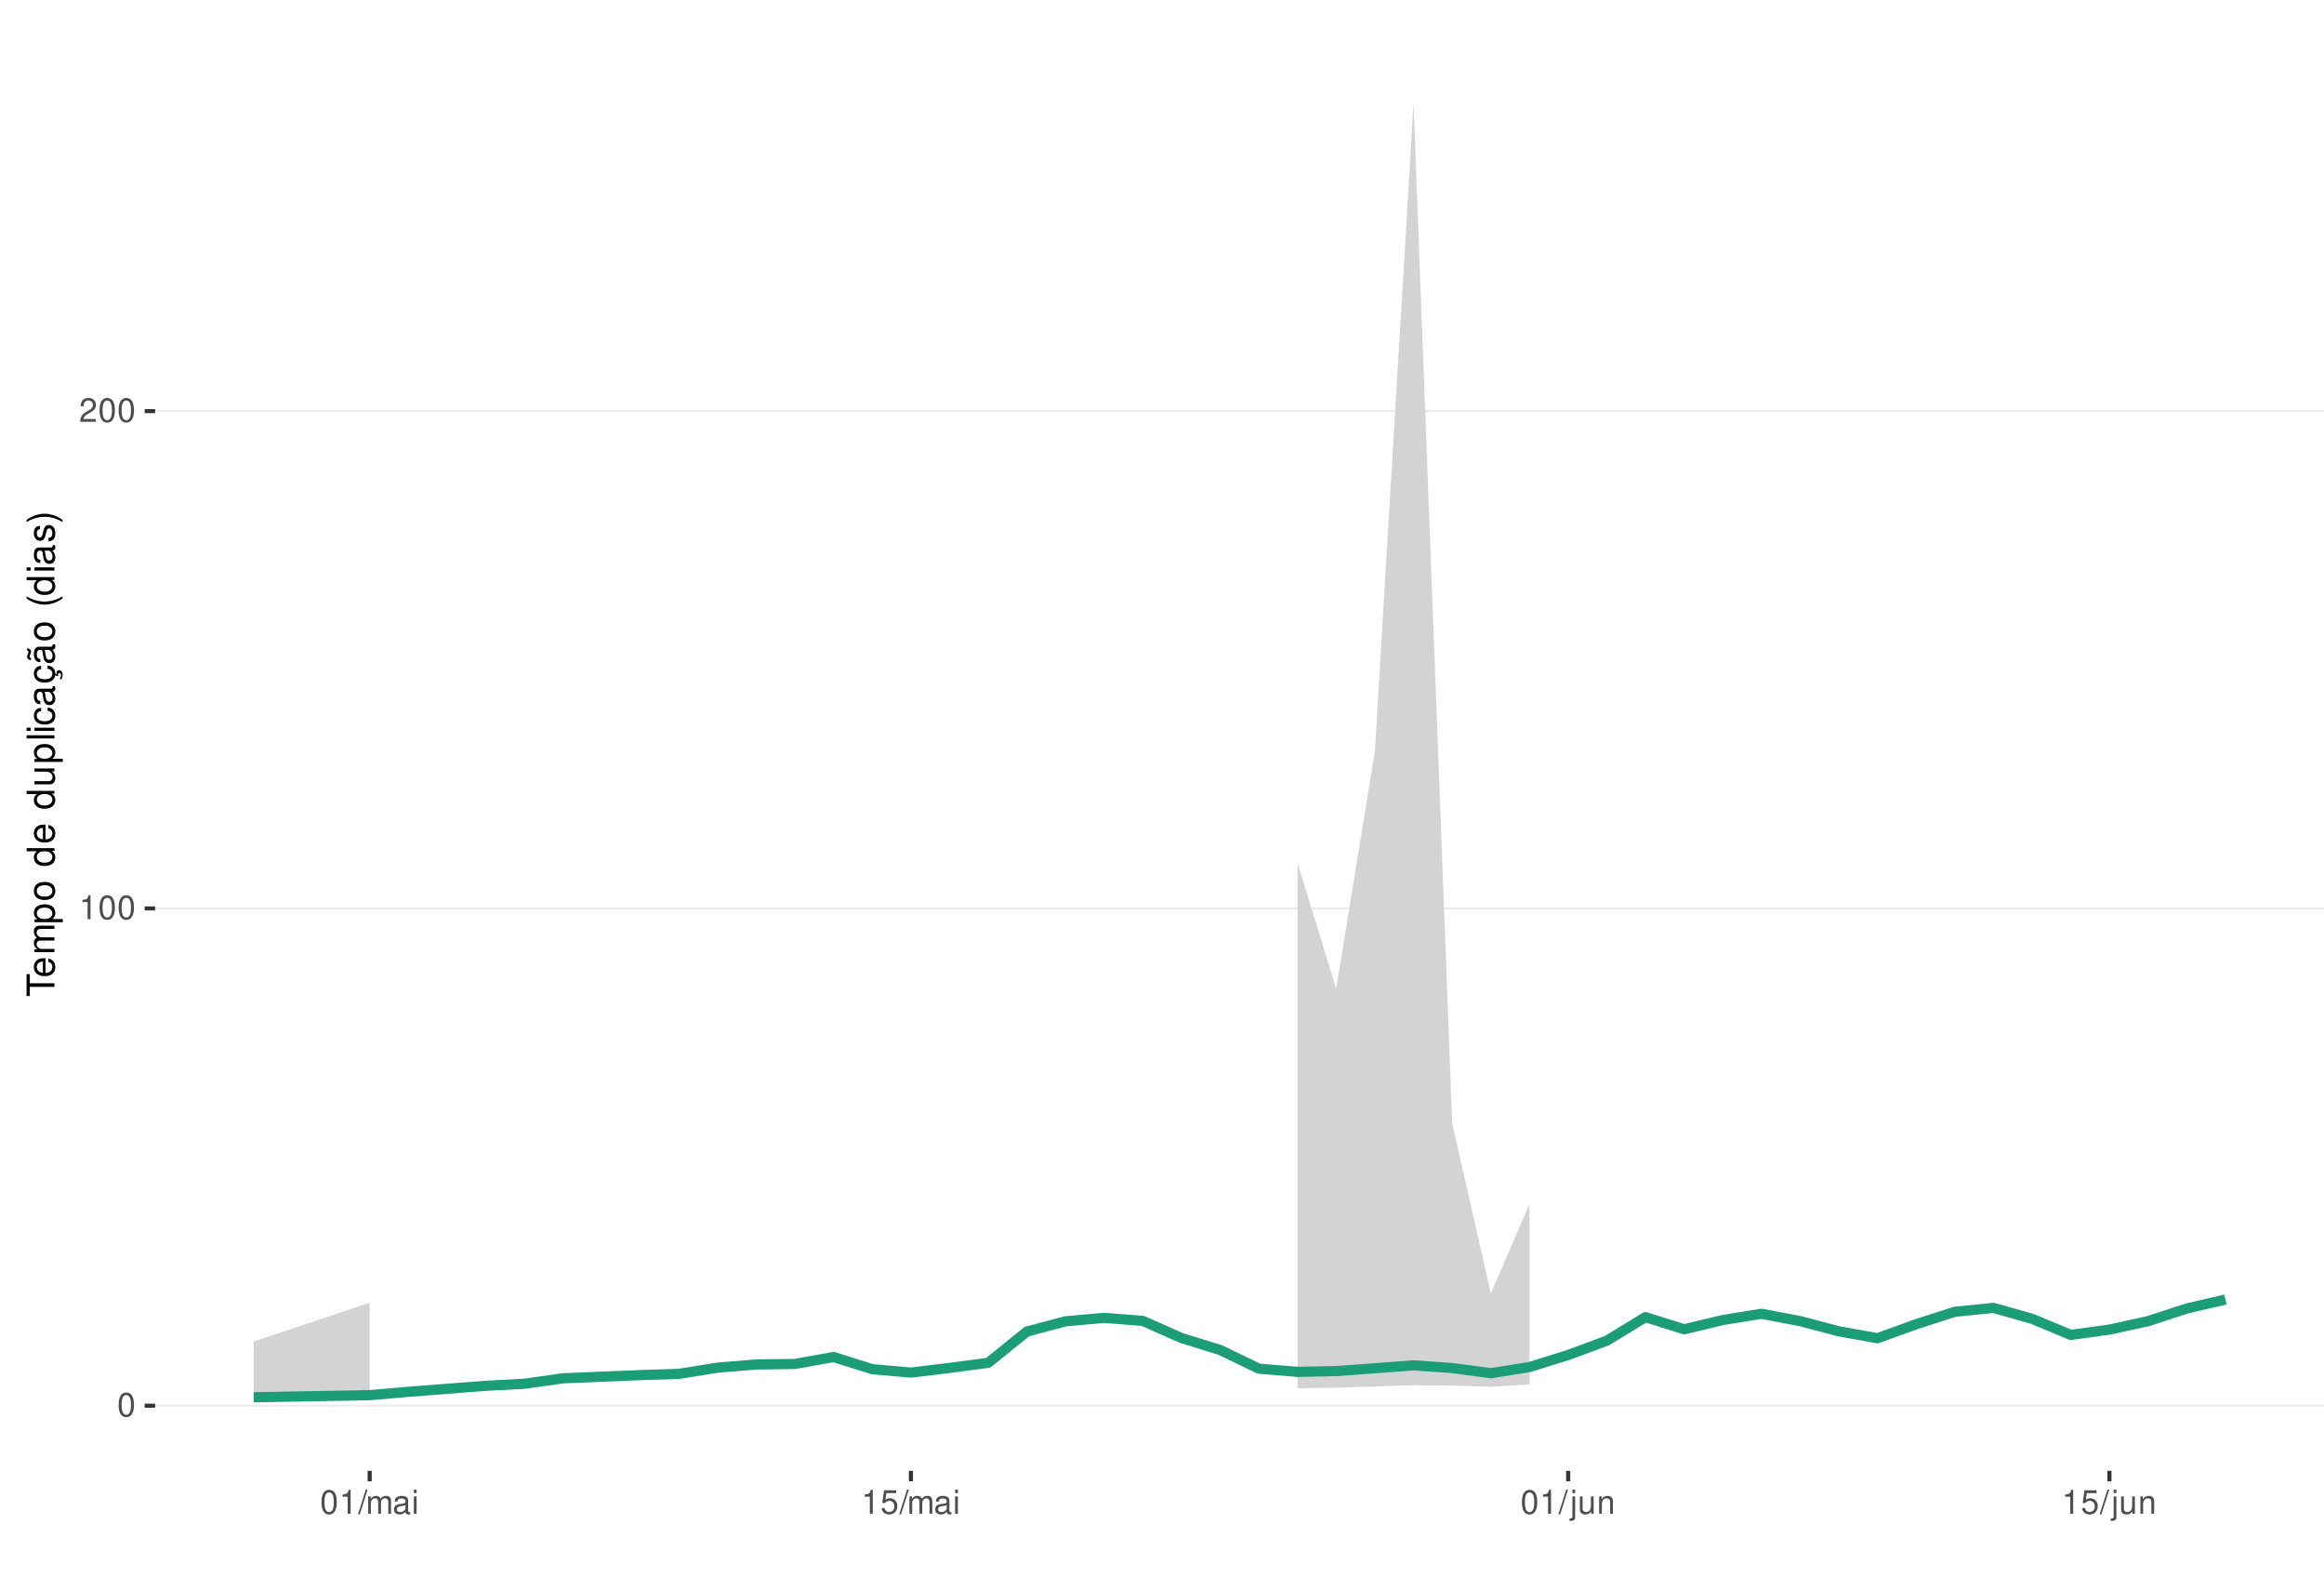
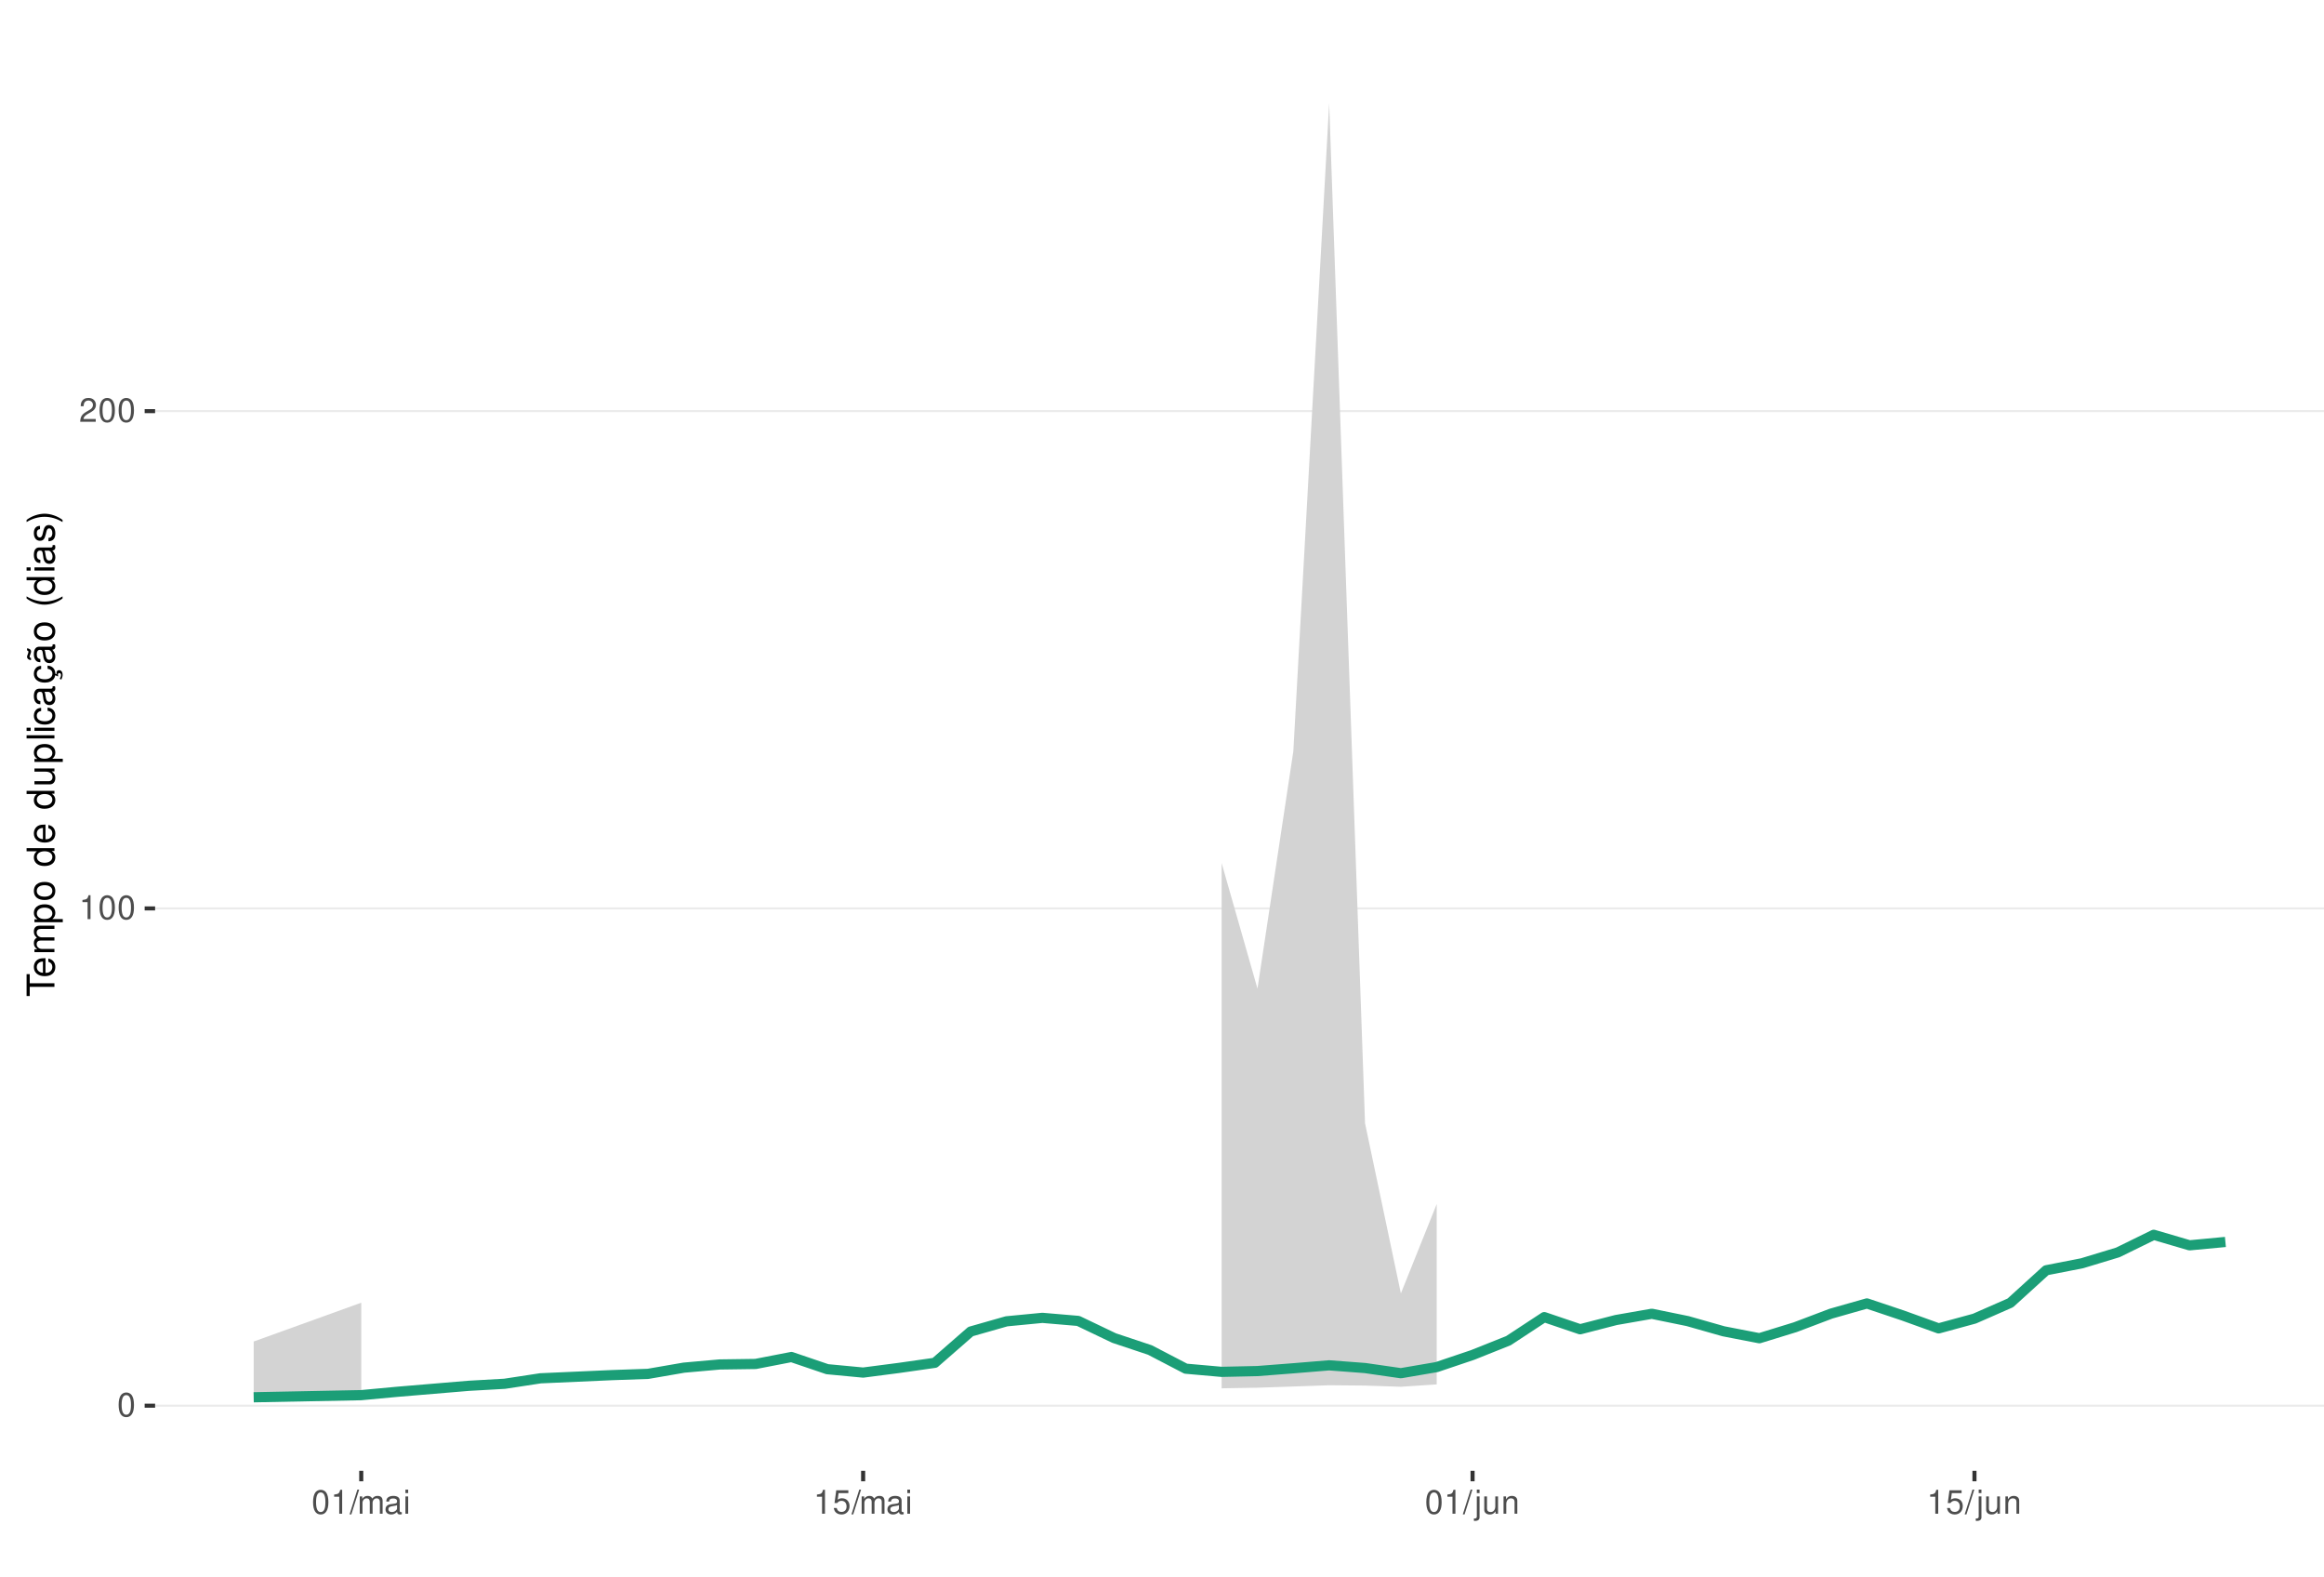
<svg xmlns="http://www.w3.org/2000/svg" xmlns:xlink="http://www.w3.org/1999/xlink" width="609pt" height="413pt" viewBox="0 0 609 413" version="1.1">
  <defs>
    <g>
      <symbol overflow="visible" id="glyph0-0">
        <path style="stroke:none;" d="" />
      </symbol>
      <symbol overflow="visible" id="glyph0-1">
        <path style="stroke:none;" d="M 2.375 -6.266 C 1.812 -6.266 1.297 -6 0.969 -5.578 C 0.578 -5.016 0.375 -4.188 0.375 -3.031 C 0.375 -0.922 1.062 0.203 2.375 0.203 C 3.672 0.203 4.391 -0.922 4.391 -2.984 C 4.391 -4.188 4.203 -5 3.797 -5.578 C 3.469 -6 2.953 -6.266 2.375 -6.266 Z M 2.375 -5.578 C 3.203 -5.578 3.609 -4.75 3.609 -3.047 C 3.609 -1.266 3.219 -0.438 2.359 -0.438 C 1.562 -0.438 1.156 -1.297 1.156 -3.016 C 1.156 -4.75 1.562 -5.578 2.375 -5.578 Z M 2.375 -5.578 " />
      </symbol>
      <symbol overflow="visible" id="glyph0-2">
        <path style="stroke:none;" d="M 2.234 -4.453 L 2.234 0 L 3 0 L 3 -6.266 L 2.5 -6.266 C 2.234 -5.297 2.062 -5.172 0.891 -5.016 L 0.891 -4.453 Z M 2.234 -4.453 " />
      </symbol>
      <symbol overflow="visible" id="glyph0-3">
        <path style="stroke:none;" d="M 4.375 -0.75 L 1.156 -0.75 C 1.234 -1.266 1.5 -1.594 2.266 -2.062 L 3.125 -2.547 C 3.984 -3.016 4.422 -3.656 4.422 -4.438 C 4.422 -4.953 4.219 -5.438 3.859 -5.781 C 3.484 -6.109 3.031 -6.266 2.453 -6.266 C 1.672 -6.266 1.094 -5.984 0.766 -5.438 C 0.547 -5.109 0.453 -4.719 0.438 -4.094 L 1.188 -4.094 C 1.219 -4.516 1.266 -4.766 1.375 -4.984 C 1.578 -5.359 1.969 -5.594 2.438 -5.594 C 3.125 -5.594 3.641 -5.094 3.641 -4.422 C 3.641 -3.906 3.359 -3.484 2.812 -3.172 L 2.016 -2.703 C 0.734 -1.969 0.359 -1.375 0.297 -0.016 L 4.375 -0.016 Z M 4.375 -0.75 " />
      </symbol>
      <symbol overflow="visible" id="glyph0-4">
        <path style="stroke:none;" d="M 1.984 -6.312 L -0.062 0.172 L 0.406 0.172 L 2.453 -6.312 Z M 1.984 -6.312 " />
      </symbol>
      <symbol overflow="visible" id="glyph0-5">
        <path style="stroke:none;" d="M 0.609 -4.531 L 0.609 0 L 1.328 0 L 1.328 -2.844 C 1.328 -3.5 1.812 -4.031 2.391 -4.031 C 2.938 -4.031 3.234 -3.703 3.234 -3.125 L 3.234 0 L 3.969 0 L 3.969 -2.844 C 3.969 -3.5 4.438 -4.031 5.031 -4.031 C 5.562 -4.031 5.875 -3.703 5.875 -3.125 L 5.875 0 L 6.594 0 L 6.594 -3.406 C 6.594 -4.219 6.125 -4.672 5.281 -4.672 C 4.672 -4.672 4.312 -4.484 3.891 -3.969 C 3.625 -4.453 3.25 -4.672 2.672 -4.672 C 2.062 -4.672 1.656 -4.438 1.266 -3.891 L 1.266 -4.531 Z M 0.609 -4.531 " />
      </symbol>
      <symbol overflow="visible" id="glyph0-6">
        <path style="stroke:none;" d="M 4.625 -0.422 C 4.547 -0.406 4.516 -0.406 4.469 -0.406 C 4.219 -0.406 4.078 -0.531 4.078 -0.766 L 4.078 -3.422 C 4.078 -4.234 3.5 -4.672 2.375 -4.672 C 1.719 -4.672 1.188 -4.469 0.875 -4.141 C 0.672 -3.906 0.578 -3.641 0.562 -3.188 L 1.297 -3.188 C 1.344 -3.75 1.672 -4 2.359 -4 C 3.016 -4 3.375 -3.75 3.375 -3.328 L 3.375 -3.141 C 3.359 -2.828 3.203 -2.703 2.609 -2.625 C 1.594 -2.5 1.438 -2.469 1.156 -2.359 C 0.625 -2.125 0.359 -1.734 0.359 -1.141 C 0.359 -0.312 0.938 0.203 1.859 0.203 C 2.422 0.203 2.875 0 3.391 -0.469 C 3.438 0 3.672 0.203 4.141 0.203 C 4.297 0.203 4.391 0.188 4.625 0.125 Z M 3.375 -1.422 C 3.375 -1.188 3.297 -1.031 3.078 -0.844 C 2.781 -0.578 2.438 -0.438 2.016 -0.438 C 1.453 -0.438 1.109 -0.703 1.109 -1.156 C 1.109 -1.641 1.422 -1.875 2.203 -1.984 C 2.984 -2.094 3.125 -2.125 3.375 -2.234 Z M 3.375 -1.422 " />
      </symbol>
      <symbol overflow="visible" id="glyph0-7">
        <path style="stroke:none;" d="M 1.297 -4.531 L 0.578 -4.531 L 0.578 0 L 1.297 0 Z M 1.297 -6.312 L 0.578 -6.312 L 0.578 -5.406 L 1.297 -5.406 Z M 1.297 -6.312 " />
      </symbol>
      <symbol overflow="visible" id="glyph0-8">
        <path style="stroke:none;" d="M 4.125 -6.141 L 0.953 -6.141 L 0.5 -2.797 L 1.188 -2.797 C 1.547 -3.219 1.844 -3.375 2.328 -3.375 C 3.156 -3.375 3.656 -2.797 3.656 -1.891 C 3.656 -1.016 3.156 -0.469 2.312 -0.469 C 1.656 -0.469 1.25 -0.812 1.062 -1.5 L 0.297 -1.5 C 0.406 -1 0.5 -0.766 0.672 -0.531 C 1.016 -0.062 1.641 0.203 2.344 0.203 C 3.578 0.203 4.438 -0.703 4.438 -2 C 4.438 -3.219 3.641 -4.047 2.453 -4.047 C 2.031 -4.047 1.672 -3.938 1.328 -3.672 L 1.562 -5.391 L 4.125 -5.391 Z M 4.125 -6.141 " />
      </symbol>
      <symbol overflow="visible" id="glyph0-9">
        <path style="stroke:none;" d="M 0.609 -4.531 L 0.609 0.656 C 0.609 1.109 0.469 1.25 0.016 1.25 C -0.031 1.25 -0.062 1.25 -0.156 1.25 L -0.156 1.859 C -0.062 1.875 -0.031 1.891 0.094 1.891 C 0.906 1.891 1.328 1.562 1.328 0.938 L 1.328 -4.531 Z M 1.328 -6.312 L 0.609 -6.312 L 0.609 -5.406 L 1.328 -5.406 Z M 1.328 -6.312 " />
      </symbol>
      <symbol overflow="visible" id="glyph0-10">
        <path style="stroke:none;" d="M 4.172 0 L 4.172 -4.531 L 3.453 -4.531 L 3.453 -1.969 C 3.453 -1.031 2.969 -0.438 2.219 -0.438 C 1.641 -0.438 1.281 -0.781 1.281 -1.328 L 1.281 -4.531 L 0.562 -4.531 L 0.562 -1.031 C 0.562 -0.281 1.125 0.203 2.016 0.203 C 2.672 0.203 3.094 -0.031 3.516 -0.625 L 3.516 0 Z M 4.172 0 " />
      </symbol>
      <symbol overflow="visible" id="glyph0-11">
        <path style="stroke:none;" d="M 0.609 -4.531 L 0.609 0 L 1.328 0 L 1.328 -2.5 C 1.328 -3.422 1.812 -4.031 2.562 -4.031 C 3.141 -4.031 3.5 -3.688 3.5 -3.141 L 3.5 0 L 4.219 0 L 4.219 -3.422 C 4.219 -4.188 3.656 -4.672 2.781 -4.672 C 2.109 -4.672 1.672 -4.406 1.266 -3.781 L 1.266 -4.531 Z M 0.609 -4.531 " />
      </symbol>
      <symbol overflow="visible" id="glyph1-0">
        <path style="stroke:none;" d="" />
      </symbol>
      <symbol overflow="visible" id="glyph1-1">
        <path style="stroke:none;" d="M -6.469 -3.547 L -6.469 -5.938 L -7.297 -5.938 L -7.297 -0.203 L -6.469 -0.203 L -6.469 -2.609 L 0 -2.609 L 0 -3.547 Z M -6.469 -3.547 " />
      </symbol>
      <symbol overflow="visible" id="glyph1-2">
        <path style="stroke:none;" d="M -2.344 -5.125 C -3.141 -5.125 -3.625 -5.062 -4.016 -4.922 C -4.875 -4.578 -5.391 -3.781 -5.391 -2.797 C -5.391 -1.344 -4.281 -0.406 -2.547 -0.406 C -0.812 -0.406 0.234 -1.297 0.234 -2.781 C 0.234 -3.984 -0.453 -4.812 -1.594 -5.016 L -1.594 -4.188 C -0.906 -3.953 -0.547 -3.484 -0.547 -2.812 C -0.547 -2.281 -0.781 -1.828 -1.219 -1.547 C -1.516 -1.344 -1.812 -1.281 -2.344 -1.266 Z M -3.016 -1.297 C -3.984 -1.359 -4.625 -1.953 -4.625 -2.797 C -4.625 -3.641 -3.953 -4.234 -3.016 -4.234 Z M -3.016 -1.297 " />
      </symbol>
      <symbol overflow="visible" id="glyph1-3">
        <path style="stroke:none;" d="M -5.234 -0.703 L 0 -0.703 L 0 -1.547 L -3.297 -1.547 C -4.047 -1.547 -4.656 -2.094 -4.656 -2.766 C -4.656 -3.391 -4.281 -3.734 -3.609 -3.734 L 0 -3.734 L 0 -4.578 L -3.297 -4.578 C -4.047 -4.578 -4.656 -5.125 -4.656 -5.812 C -4.656 -6.422 -4.266 -6.781 -3.609 -6.781 L 0 -6.781 L 0 -7.625 L -3.938 -7.625 C -4.875 -7.625 -5.391 -7.078 -5.391 -6.094 C -5.391 -5.406 -5.188 -4.984 -4.594 -4.484 C -5.156 -4.188 -5.391 -3.766 -5.391 -3.078 C -5.391 -2.375 -5.125 -1.906 -4.5 -1.469 L -5.234 -1.469 Z M -5.234 -0.703 " />
      </symbol>
      <symbol overflow="visible" id="glyph1-4">
        <path style="stroke:none;" d="M 2.188 -0.547 L 2.188 -1.375 L -0.547 -1.375 C -0.016 -1.812 0.234 -2.312 0.234 -2.984 C 0.234 -4.344 -0.859 -5.234 -2.531 -5.234 C -4.297 -5.234 -5.391 -4.375 -5.391 -2.984 C -5.391 -2.266 -5.062 -1.703 -4.453 -1.312 L -5.234 -1.312 L -5.234 -0.547 Z M -4.609 -2.844 C -4.609 -3.766 -3.797 -4.359 -2.547 -4.359 C -1.359 -4.359 -0.547 -3.75 -0.547 -2.844 C -0.547 -1.953 -1.344 -1.375 -2.578 -1.375 C -3.812 -1.375 -4.609 -1.953 -4.609 -2.844 Z M -4.609 -2.844 " />
      </symbol>
      <symbol overflow="visible" id="glyph1-5">
        <path style="stroke:none;" d="M -5.391 -2.719 C -5.391 -1.234 -4.344 -0.359 -2.578 -0.359 C -0.812 -0.359 0.234 -1.234 0.234 -2.734 C 0.234 -4.203 -0.812 -5.094 -2.547 -5.094 C -4.359 -5.094 -5.391 -4.234 -5.391 -2.719 Z M -4.625 -2.734 C -4.625 -3.672 -3.844 -4.234 -2.547 -4.234 C -1.312 -4.234 -0.547 -3.656 -0.547 -2.734 C -0.547 -1.797 -1.312 -1.234 -2.578 -1.234 C -3.844 -1.234 -4.625 -1.797 -4.625 -2.734 Z M -4.625 -2.734 " />
      </symbol>
      <symbol overflow="visible" id="glyph1-6">
        <path style="stroke:none;" d="" />
      </symbol>
      <symbol overflow="visible" id="glyph1-7">
        <path style="stroke:none;" d="M -7.297 -4.953 L -7.297 -4.125 L -4.578 -4.125 C -5.109 -3.766 -5.391 -3.203 -5.391 -2.516 C -5.391 -1.156 -4.297 -0.266 -2.625 -0.266 C -0.859 -0.266 0.234 -1.125 0.234 -2.547 C 0.234 -3.266 -0.047 -3.766 -0.688 -4.203 L 0 -4.203 L 0 -4.953 Z M -4.609 -2.656 C -4.609 -3.547 -3.812 -4.125 -2.562 -4.125 C -1.344 -4.125 -0.547 -3.547 -0.547 -2.656 C -0.547 -1.734 -1.359 -1.125 -2.578 -1.125 C -3.797 -1.125 -4.609 -1.734 -4.609 -2.656 Z M -4.609 -2.656 " />
      </symbol>
      <symbol overflow="visible" id="glyph1-8">
        <path style="stroke:none;" d="M 0 -4.812 L -5.234 -4.812 L -5.234 -3.984 L -2.266 -3.984 C -1.203 -3.984 -0.5 -3.438 -0.5 -2.562 C -0.5 -1.906 -0.906 -1.484 -1.531 -1.484 L -5.234 -1.484 L -5.234 -0.656 L -1.203 -0.656 C -0.328 -0.656 0.234 -1.297 0.234 -2.312 C 0.234 -3.094 -0.047 -3.578 -0.734 -4.062 L 0 -4.062 Z M 0 -4.812 " />
      </symbol>
      <symbol overflow="visible" id="glyph1-9">
        <path style="stroke:none;" d="M -7.297 -1.516 L -7.297 -0.688 L 0 -0.688 L 0 -1.516 Z M -7.297 -1.516 " />
      </symbol>
      <symbol overflow="visible" id="glyph1-10">
        <path style="stroke:none;" d="M -5.234 -1.5 L -5.234 -0.672 L 0 -0.672 L 0 -1.5 Z M -7.297 -1.5 L -7.297 -0.656 L -6.234 -0.656 L -6.234 -1.5 Z M -7.297 -1.5 " />
      </symbol>
      <symbol overflow="visible" id="glyph1-11">
        <path style="stroke:none;" d="M -3.484 -4.703 C -3.984 -4.672 -4.312 -4.562 -4.609 -4.359 C -5.094 -4 -5.391 -3.375 -5.391 -2.641 C -5.391 -1.219 -4.266 -0.312 -2.531 -0.312 C -0.844 -0.312 0.234 -1.203 0.234 -2.625 C 0.234 -3.875 -0.516 -4.672 -1.797 -4.766 L -1.797 -3.938 C -0.953 -3.797 -0.547 -3.359 -0.547 -2.656 C -0.547 -1.734 -1.297 -1.188 -2.531 -1.188 C -3.844 -1.188 -4.625 -1.719 -4.625 -2.625 C -4.625 -3.328 -4.203 -3.766 -3.484 -3.875 Z M -3.484 -4.703 " />
      </symbol>
      <symbol overflow="visible" id="glyph1-12">
        <path style="stroke:none;" d="M -0.484 -5.344 C -0.469 -5.266 -0.469 -5.219 -0.469 -5.172 C -0.469 -4.875 -0.625 -4.719 -0.875 -4.719 L -3.953 -4.719 C -4.891 -4.719 -5.391 -4.047 -5.391 -2.75 C -5.391 -1.984 -5.172 -1.375 -4.781 -1.016 C -4.516 -0.766 -4.203 -0.672 -3.688 -0.656 L -3.688 -1.484 C -4.328 -1.562 -4.625 -1.938 -4.625 -2.719 C -4.625 -3.484 -4.344 -3.891 -3.844 -3.891 L -3.625 -3.891 C -3.266 -3.875 -3.125 -3.703 -3.047 -3.016 C -2.891 -1.844 -2.844 -1.656 -2.719 -1.344 C -2.453 -0.734 -2 -0.422 -1.312 -0.422 C -0.375 -0.422 0.234 -1.078 0.234 -2.141 C 0.234 -2.797 0 -3.328 -0.547 -3.922 C 0 -3.984 0.234 -4.234 0.234 -4.781 C 0.234 -4.953 0.203 -5.062 0.141 -5.344 Z M -1.656 -3.891 C -1.375 -3.891 -1.203 -3.812 -0.969 -3.562 C -0.656 -3.219 -0.5 -2.812 -0.5 -2.312 C -0.5 -1.672 -0.812 -1.297 -1.344 -1.297 C -1.891 -1.297 -2.172 -1.656 -2.297 -2.547 C -2.422 -3.438 -2.453 -3.609 -2.594 -3.891 Z M -1.656 -3.891 " />
      </symbol>
      <symbol overflow="visible" id="glyph1-13">
        <path style="stroke:none;" d="M 0.234 -2.641 C 0.234 -3.875 -0.547 -4.703 -1.797 -4.766 L -1.797 -3.938 C -0.953 -3.797 -0.531 -3.359 -0.531 -2.656 C -0.531 -1.734 -1.281 -1.188 -2.516 -1.188 C -3.844 -1.188 -4.625 -1.719 -4.625 -2.625 C -4.625 -3.328 -4.203 -3.766 -3.484 -3.875 L -3.484 -4.703 C -3.984 -4.672 -4.312 -4.562 -4.609 -4.359 C -5.094 -4 -5.391 -3.375 -5.391 -2.641 C -5.391 -1.219 -4.266 -0.312 -2.531 -0.312 C -1.469 -0.312 -0.625 -0.672 -0.156 -1.312 C 0.047 -1.594 0.125 -1.812 0.203 -2.25 L 0.922 -1.938 L 0.984 -2.062 C 0.938 -2.188 0.906 -2.25 0.906 -2.375 C 0.906 -2.656 1.047 -2.828 1.281 -2.828 C 1.547 -2.828 1.734 -2.594 1.734 -2.297 C 1.734 -2.031 1.672 -1.844 1.438 -1.406 L 1.406 -1.312 L 1.812 -1.094 C 2.078 -1.75 2.141 -1.953 2.141 -2.344 C 2.141 -3.109 1.781 -3.578 1.203 -3.578 C 0.781 -3.578 0.547 -3.297 0.547 -2.797 C 0.547 -2.703 0.547 -2.641 0.562 -2.516 Z M 0.234 -2.641 " />
      </symbol>
      <symbol overflow="visible" id="glyph1-14">
        <path style="stroke:none;" d="M -0.484 -5.344 C -0.469 -5.266 -0.469 -5.219 -0.469 -5.172 C -0.469 -4.875 -0.625 -4.719 -0.875 -4.719 L -3.953 -4.719 C -4.891 -4.719 -5.391 -4.047 -5.391 -2.75 C -5.391 -1.984 -5.172 -1.375 -4.781 -1.016 C -4.516 -0.766 -4.203 -0.672 -3.688 -0.656 L -3.688 -1.484 C -4.328 -1.562 -4.625 -1.938 -4.625 -2.719 C -4.625 -3.484 -4.344 -3.891 -3.844 -3.891 L -3.625 -3.891 C -3.266 -3.875 -3.125 -3.703 -3.047 -3.016 C -2.891 -1.844 -2.844 -1.656 -2.719 -1.344 C -2.453 -0.734 -2 -0.422 -1.312 -0.422 C -0.375 -0.422 0.234 -1.078 0.234 -2.141 C 0.234 -2.797 0 -3.328 -0.547 -3.922 C 0 -3.984 0.234 -4.234 0.234 -4.781 C 0.234 -4.953 0.203 -5.062 0.141 -5.344 Z M -1.656 -3.891 C -1.375 -3.891 -1.203 -3.812 -0.969 -3.562 C -0.656 -3.219 -0.5 -2.812 -0.5 -2.312 C -0.5 -1.672 -0.812 -1.297 -1.344 -1.297 C -1.891 -1.297 -2.172 -1.656 -2.297 -2.547 C -2.422 -3.438 -2.453 -3.609 -2.594 -3.891 Z M -7.172 -3.75 C -6.922 -3.672 -6.812 -3.547 -6.812 -3.375 C -6.812 -3.25 -6.875 -2.984 -6.984 -2.734 C -7.156 -2.312 -7.172 -2.25 -7.172 -2.047 C -7.172 -1.594 -6.797 -1.297 -6.141 -1.188 L -6.141 -1.766 C -6.375 -1.812 -6.5 -1.938 -6.5 -2.094 C -6.5 -2.203 -6.469 -2.344 -6.375 -2.578 C -6.156 -3.156 -6.125 -3.234 -6.125 -3.438 C -6.125 -3.922 -6.484 -4.219 -7.172 -4.312 Z M -7.172 -3.75 " />
      </symbol>
      <symbol overflow="visible" id="glyph1-15">
        <path style="stroke:none;" d="M -7.297 -2.359 C -5.984 -1.359 -4.156 -0.734 -2.594 -0.734 C -1.016 -0.734 0.812 -1.359 2.125 -2.359 L 2.125 -2.906 C 0.688 -2.031 -0.984 -1.547 -2.594 -1.547 C -4.188 -1.547 -5.875 -2.031 -7.297 -2.906 Z M -7.297 -2.359 " />
      </symbol>
      <symbol overflow="visible" id="glyph1-16">
        <path style="stroke:none;" d="M -3.781 -4.375 C -4.812 -4.375 -5.391 -3.688 -5.391 -2.484 C -5.391 -1.266 -4.766 -0.469 -3.797 -0.469 C -2.969 -0.469 -2.578 -0.891 -2.281 -2.125 L -2.094 -2.906 C -1.953 -3.484 -1.734 -3.719 -1.375 -3.719 C -0.875 -3.719 -0.547 -3.234 -0.547 -2.5 C -0.547 -2.047 -0.672 -1.672 -0.891 -1.453 C -1.047 -1.328 -1.188 -1.266 -1.562 -1.219 L -1.562 -0.344 C -0.344 -0.375 0.234 -1.062 0.234 -2.438 C 0.234 -3.75 -0.422 -4.594 -1.438 -4.594 C -2.203 -4.594 -2.641 -4.156 -2.891 -3.109 L -3.078 -2.312 C -3.234 -1.625 -3.453 -1.344 -3.828 -1.344 C -4.312 -1.344 -4.625 -1.766 -4.625 -2.453 C -4.625 -3.125 -4.328 -3.484 -3.781 -3.5 Z M -3.781 -4.375 " />
      </symbol>
      <symbol overflow="visible" id="glyph1-17">
        <path style="stroke:none;" d="M 2.125 -0.938 C 0.812 -1.938 -1.016 -2.562 -2.578 -2.562 C -4.156 -2.562 -5.984 -1.938 -7.297 -0.938 L -7.297 -0.375 C -5.859 -1.266 -4.188 -1.75 -2.578 -1.75 C -0.984 -1.75 0.703 -1.266 2.125 -0.375 Z M 2.125 -0.938 " />
      </symbol>
    </g>
    <clipPath id="clip1">
      <path d="M 40.645 9.961 L 609 9.961 L 609 385.328 L 40.645 385.328 Z M 40.645 9.961 " />
    </clipPath>
    <clipPath id="clip2">
      <path d="M 40.645 368 L 609 368 L 609 369 L 40.645 369 Z M 40.645 368 " />
    </clipPath>
    <clipPath id="clip3">
      <path d="M 40.645 237 L 609 237 L 609 239 L 40.645 239 Z M 40.645 237 " />
    </clipPath>
    <clipPath id="clip4">
      <path d="M 40.645 107 L 609 107 L 609 108 L 40.645 108 Z M 40.645 107 " />
    </clipPath>
  </defs>
  <g id="surface266">
    <rect x="0" y="0" width="609" height="413" style="fill:rgb(100%,100%,100%);fill-opacity:1;stroke:none;" />
    <rect x="0" y="0" width="609" height="413" style="fill:rgb(100%,100%,100%);fill-opacity:1;stroke:none;" />
    <path style="fill:none;stroke-width:1.067;stroke-linecap:round;stroke-linejoin:round;stroke:rgb(100%,100%,100%);stroke-opacity:1;stroke-miterlimit:10;" d="M 0 413 L 609 413 L 609 0 L 0 0 Z M 0 413 " />
    <g clip-path="url(#clip1)" clip-rule="nonzero">
      <path style=" stroke:none;fill-rule:nonzero;fill:rgb(100%,100%,100%);fill-opacity:1;" d="M 40.645 385.328 L 609 385.328 L 609 9.961 L 40.645 9.961 Z M 40.645 385.328 " />
    </g>
    <g clip-path="url(#clip2)" clip-rule="nonzero">
      <path style="fill:none;stroke-width:0.533;stroke-linecap:butt;stroke-linejoin:round;stroke:rgb(92.157%,92.157%,92.157%);stroke-opacity:1;stroke-miterlimit:10;" d="M 40.645 368.266 L 609 368.266 " />
    </g>
    <g clip-path="url(#clip3)" clip-rule="nonzero">
      <path style="fill:none;stroke-width:0.533;stroke-linecap:butt;stroke-linejoin:round;stroke:rgb(92.157%,92.157%,92.157%);stroke-opacity:1;stroke-miterlimit:10;" d="M 40.645 237.988 L 609 237.988 " />
    </g>
    <g clip-path="url(#clip4)" clip-rule="nonzero">
      <path style="fill:none;stroke-width:0.533;stroke-linecap:butt;stroke-linejoin:round;stroke:rgb(92.157%,92.157%,92.157%);stroke-opacity:1;stroke-miterlimit:10;" d="M 40.645 107.711 L 609 107.711 " />
    </g>
-     <path style=" stroke:none;fill-rule:nonzero;fill:rgb(82.745%,82.745%,82.745%);fill-opacity:1;" d="M 66.48 351.453 L 96.871 341.281 L 96.871 366.863 L 66.48 367.152 Z M 66.48 351.453 " />
-     <path style=" stroke:none;fill-rule:nonzero;fill:rgb(82.745%,82.745%,82.745%);fill-opacity:1;" d="M 340.02 226.105 L 350.148 259.004 L 360.281 196.828 L 370.414 27.023 L 380.543 294.266 L 390.676 338.852 L 400.805 315.43 L 400.805 362.688 L 390.676 363.305 L 380.543 362.996 L 370.414 362.91 L 360.281 363.238 L 350.148 363.555 L 340.02 363.711 Z M 340.02 226.105 " />
-     <path style="fill:none;stroke-width:2.667;stroke-linecap:butt;stroke-linejoin:round;stroke:rgb(10.588%,61.961%,46.667%);stroke-opacity:1;stroke-miterlimit:10;" d="M 66.48 366.062 L 96.871 365.504 L 107.004 364.629 L 127.266 363.055 L 137.398 362.523 L 147.527 361.09 L 167.789 360.254 L 177.922 359.926 L 188.051 358.301 L 198.184 357.465 L 208.316 357.332 L 218.445 355.512 L 228.578 358.703 L 238.707 359.59 L 248.84 358.371 L 258.969 357.031 L 269.102 348.836 L 279.234 346.16 L 289.363 345.254 L 299.496 346.055 L 309.625 350.547 L 319.758 353.68 L 329.887 358.57 L 340.02 359.402 L 350.148 359.195 L 360.281 358.465 L 370.414 357.691 L 380.543 358.402 L 390.676 359.754 L 400.805 358.148 L 410.938 354.98 L 421.066 351.23 L 431.199 345.062 L 441.332 348.246 L 451.461 345.824 L 461.594 344.184 L 471.723 346.105 L 481.855 348.773 L 491.984 350.594 L 502.117 346.93 L 512.246 343.664 L 522.379 342.645 L 532.512 345.508 L 542.641 349.727 L 552.773 348.336 L 562.902 346.121 L 573.035 342.805 L 583.164 340.453 " />
+     <path style=" stroke:none;fill-rule:nonzero;fill:rgb(82.745%,82.745%,82.745%);fill-opacity:1;" d="M 66.48 351.453 L 94.664 341.281 L 94.664 366.863 L 66.48 367.152 Z M 66.48 351.453 " />
+     <path style=" stroke:none;fill-rule:nonzero;fill:rgb(82.745%,82.745%,82.745%);fill-opacity:1;" d="M 320.125 226.105 L 329.52 259.004 L 338.914 196.828 L 348.309 27.023 L 357.703 294.266 L 367.098 338.852 L 376.492 315.43 L 376.492 362.688 L 367.098 363.305 L 357.703 362.996 L 348.309 362.91 L 338.914 363.238 L 329.52 363.555 L 320.125 363.711 Z M 320.125 226.105 " />
+     <path style="fill:none;stroke-width:2.667;stroke-linecap:butt;stroke-linejoin:round;stroke:rgb(10.588%,61.961%,46.667%);stroke-opacity:1;stroke-miterlimit:10;" d="M 66.48 366.062 L 94.664 365.504 L 104.055 364.629 L 122.844 363.055 L 132.238 362.523 L 141.633 361.09 L 160.422 360.254 L 169.816 359.926 L 179.211 358.301 L 188.605 357.465 L 198 357.332 L 207.395 355.512 L 216.789 358.703 L 226.184 359.59 L 235.578 358.371 L 244.973 357.031 L 254.367 348.836 L 263.758 346.16 L 273.152 345.254 L 282.547 346.055 L 291.941 350.547 L 301.336 353.68 L 310.73 358.57 L 320.125 359.402 L 329.52 359.195 L 338.914 358.465 L 348.309 357.691 L 357.703 358.402 L 367.098 359.754 L 376.492 358.148 L 385.887 354.98 L 395.281 351.23 L 404.676 345.062 L 414.066 348.246 L 423.461 345.824 L 432.855 344.184 L 442.25 346.105 L 451.645 348.773 L 461.039 350.594 L 470.434 347.703 L 479.828 344.148 L 489.223 341.477 L 498.617 344.629 L 508.012 348.016 L 517.406 345.457 L 526.801 341.332 L 536.195 332.789 L 545.59 330.953 L 554.984 328.105 L 564.379 323.496 L 573.77 326.25 L 583.164 325.371 " />
    <g style="fill:rgb(30.196%,30.196%,30.196%);fill-opacity:1;">
      <use xlink:href="#glyph0-1" x="30.715" y="371.071" />
    </g>
    <g style="fill:rgb(30.196%,30.196%,30.196%);fill-opacity:1;">
      <use xlink:href="#glyph0-2" x="20.715" y="240.794" />
      <use xlink:href="#glyph0-1" x="25.715" y="240.794" />
      <use xlink:href="#glyph0-1" x="30.715" y="240.794" />
    </g>
    <g style="fill:rgb(30.196%,30.196%,30.196%);fill-opacity:1;">
      <use xlink:href="#glyph0-3" x="20.715" y="110.517" />
      <use xlink:href="#glyph0-1" x="25.715" y="110.517" />
      <use xlink:href="#glyph0-1" x="30.715" y="110.517" />
    </g>
    <path style="fill:none;stroke-width:1.067;stroke-linecap:butt;stroke-linejoin:round;stroke:rgb(20%,20%,20%);stroke-opacity:1;stroke-miterlimit:10;" d="M 37.906 368.266 L 40.645 368.266 " />
    <path style="fill:none;stroke-width:1.067;stroke-linecap:butt;stroke-linejoin:round;stroke:rgb(20%,20%,20%);stroke-opacity:1;stroke-miterlimit:10;" d="M 37.906 237.988 L 40.645 237.988 " />
    <path style="fill:none;stroke-width:1.067;stroke-linecap:butt;stroke-linejoin:round;stroke:rgb(20%,20%,20%);stroke-opacity:1;stroke-miterlimit:10;" d="M 37.906 107.711 L 40.645 107.711 " />
-     <path style="fill:none;stroke-width:1.067;stroke-linecap:butt;stroke-linejoin:round;stroke:rgb(20%,20%,20%);stroke-opacity:1;stroke-miterlimit:10;" d="M 96.871 388.07 L 96.871 385.328 " />
-     <path style="fill:none;stroke-width:1.067;stroke-linecap:butt;stroke-linejoin:round;stroke:rgb(20%,20%,20%);stroke-opacity:1;stroke-miterlimit:10;" d="M 238.707 388.07 L 238.707 385.328 " />
-     <path style="fill:none;stroke-width:1.067;stroke-linecap:butt;stroke-linejoin:round;stroke:rgb(20%,20%,20%);stroke-opacity:1;stroke-miterlimit:10;" d="M 410.938 388.07 L 410.938 385.328 " />
-     <path style="fill:none;stroke-width:1.067;stroke-linecap:butt;stroke-linejoin:round;stroke:rgb(20%,20%,20%);stroke-opacity:1;stroke-miterlimit:10;" d="M 552.773 388.07 L 552.773 385.328 " />
-     <g style="fill:rgb(30.196%,30.196%,30.196%);fill-opacity:1;">
-       <use xlink:href="#glyph0-1" x="83.871" y="396.567" />
-       <use xlink:href="#glyph0-2" x="88.871" y="396.567" />
-       <use xlink:href="#glyph0-4" x="93.871" y="396.567" />
-       <use xlink:href="#glyph0-5" x="95.871" y="396.567" />
-       <use xlink:href="#glyph0-6" x="102.871" y="396.567" />
-       <use xlink:href="#glyph0-7" x="107.871" y="396.567" />
-     </g>
-     <g style="fill:rgb(30.196%,30.196%,30.196%);fill-opacity:1;">
-       <use xlink:href="#glyph0-2" x="225.707" y="396.567" />
-       <use xlink:href="#glyph0-8" x="230.707" y="396.567" />
-       <use xlink:href="#glyph0-4" x="235.707" y="396.567" />
-       <use xlink:href="#glyph0-5" x="237.707" y="396.567" />
-       <use xlink:href="#glyph0-6" x="244.707" y="396.567" />
-       <use xlink:href="#glyph0-7" x="249.707" y="396.567" />
-     </g>
-     <g style="fill:rgb(30.196%,30.196%,30.196%);fill-opacity:1;">
-       <use xlink:href="#glyph0-1" x="398.438" y="396.567" />
-       <use xlink:href="#glyph0-2" x="403.438" y="396.567" />
-       <use xlink:href="#glyph0-4" x="408.438" y="396.567" />
-       <use xlink:href="#glyph0-9" x="411.438" y="396.567" />
-       <use xlink:href="#glyph0-10" x="413.438" y="396.567" />
-       <use xlink:href="#glyph0-11" x="418.438" y="396.567" />
-     </g>
-     <g style="fill:rgb(30.196%,30.196%,30.196%);fill-opacity:1;">
-       <use xlink:href="#glyph0-2" x="540.273" y="396.567" />
-       <use xlink:href="#glyph0-8" x="545.273" y="396.567" />
-       <use xlink:href="#glyph0-4" x="550.273" y="396.567" />
-       <use xlink:href="#glyph0-9" x="553.273" y="396.567" />
-       <use xlink:href="#glyph0-10" x="555.273" y="396.567" />
-       <use xlink:href="#glyph0-11" x="560.273" y="396.567" />
+     <path style="fill:none;stroke-width:1.067;stroke-linecap:butt;stroke-linejoin:round;stroke:rgb(20%,20%,20%);stroke-opacity:1;stroke-miterlimit:10;" d="M 94.664 388.07 L 94.664 385.328 " />
+     <path style="fill:none;stroke-width:1.067;stroke-linecap:butt;stroke-linejoin:round;stroke:rgb(20%,20%,20%);stroke-opacity:1;stroke-miterlimit:10;" d="M 226.184 388.07 L 226.184 385.328 " />
+     <path style="fill:none;stroke-width:1.067;stroke-linecap:butt;stroke-linejoin:round;stroke:rgb(20%,20%,20%);stroke-opacity:1;stroke-miterlimit:10;" d="M 385.887 388.07 L 385.887 385.328 " />
+     <path style="fill:none;stroke-width:1.067;stroke-linecap:butt;stroke-linejoin:round;stroke:rgb(20%,20%,20%);stroke-opacity:1;stroke-miterlimit:10;" d="M 517.406 388.07 L 517.406 385.328 " />
+     <g style="fill:rgb(30.196%,30.196%,30.196%);fill-opacity:1;">
+       <use xlink:href="#glyph0-1" x="81.664" y="396.567" />
+       <use xlink:href="#glyph0-2" x="86.664" y="396.567" />
+       <use xlink:href="#glyph0-4" x="91.664" y="396.567" />
+       <use xlink:href="#glyph0-5" x="93.664" y="396.567" />
+       <use xlink:href="#glyph0-6" x="100.664" y="396.567" />
+       <use xlink:href="#glyph0-7" x="105.664" y="396.567" />
+     </g>
+     <g style="fill:rgb(30.196%,30.196%,30.196%);fill-opacity:1;">
+       <use xlink:href="#glyph0-2" x="213.184" y="396.567" />
+       <use xlink:href="#glyph0-8" x="218.184" y="396.567" />
+       <use xlink:href="#glyph0-4" x="223.184" y="396.567" />
+       <use xlink:href="#glyph0-5" x="225.184" y="396.567" />
+       <use xlink:href="#glyph0-6" x="232.184" y="396.567" />
+       <use xlink:href="#glyph0-7" x="237.184" y="396.567" />
+     </g>
+     <g style="fill:rgb(30.196%,30.196%,30.196%);fill-opacity:1;">
+       <use xlink:href="#glyph0-1" x="373.387" y="396.567" />
+       <use xlink:href="#glyph0-2" x="378.387" y="396.567" />
+       <use xlink:href="#glyph0-4" x="383.387" y="396.567" />
+       <use xlink:href="#glyph0-9" x="386.387" y="396.567" />
+       <use xlink:href="#glyph0-10" x="388.387" y="396.567" />
+       <use xlink:href="#glyph0-11" x="393.387" y="396.567" />
+     </g>
+     <g style="fill:rgb(30.196%,30.196%,30.196%);fill-opacity:1;">
+       <use xlink:href="#glyph0-2" x="504.906" y="396.567" />
+       <use xlink:href="#glyph0-8" x="509.906" y="396.567" />
+       <use xlink:href="#glyph0-4" x="514.906" y="396.567" />
+       <use xlink:href="#glyph0-9" x="517.906" y="396.567" />
+       <use xlink:href="#glyph0-10" x="519.906" y="396.567" />
+       <use xlink:href="#glyph0-11" x="524.906" y="396.567" />
    </g>
    <g style="fill:rgb(0%,0%,0%);fill-opacity:1;">
      <use xlink:href="#glyph1-1" x="14.263" y="261.145" />
      <use xlink:href="#glyph1-2" x="14.263" y="256.145" />
      <use xlink:href="#glyph1-3" x="14.263" y="250.145" />
      <use xlink:href="#glyph1-4" x="14.263" y="242.145" />
      <use xlink:href="#glyph1-5" x="14.263" y="236.145" />
      <use xlink:href="#glyph1-6" x="14.263" y="230.145" />
      <use xlink:href="#glyph1-7" x="14.263" y="227.145" />
      <use xlink:href="#glyph1-2" x="14.263" y="221.145" />
      <use xlink:href="#glyph1-6" x="14.263" y="215.145" />
      <use xlink:href="#glyph1-7" x="14.263" y="212.145" />
      <use xlink:href="#glyph1-8" x="14.263" y="206.145" />
      <use xlink:href="#glyph1-4" x="14.263" y="200.145" />
      <use xlink:href="#glyph1-9" x="14.263" y="194.145" />
      <use xlink:href="#glyph1-10" x="14.263" y="192.145" />
      <use xlink:href="#glyph1-11" x="14.263" y="190.145" />
      <use xlink:href="#glyph1-12" x="14.263" y="185.145" />
      <use xlink:href="#glyph1-13" x="14.263" y="179.145" />
      <use xlink:href="#glyph1-14" x="14.263" y="174.145" />
      <use xlink:href="#glyph1-5" x="14.263" y="168.145" />
      <use xlink:href="#glyph1-6" x="14.263" y="162.145" />
      <use xlink:href="#glyph1-15" x="14.263" y="159.145" />
      <use xlink:href="#glyph1-7" x="14.263" y="156.145" />
      <use xlink:href="#glyph1-10" x="14.263" y="150.145" />
      <use xlink:href="#glyph1-12" x="14.263" y="148.145" />
      <use xlink:href="#glyph1-16" x="14.263" y="142.145" />
      <use xlink:href="#glyph1-17" x="14.263" y="137.145" />
    </g>
  </g>
</svg>
